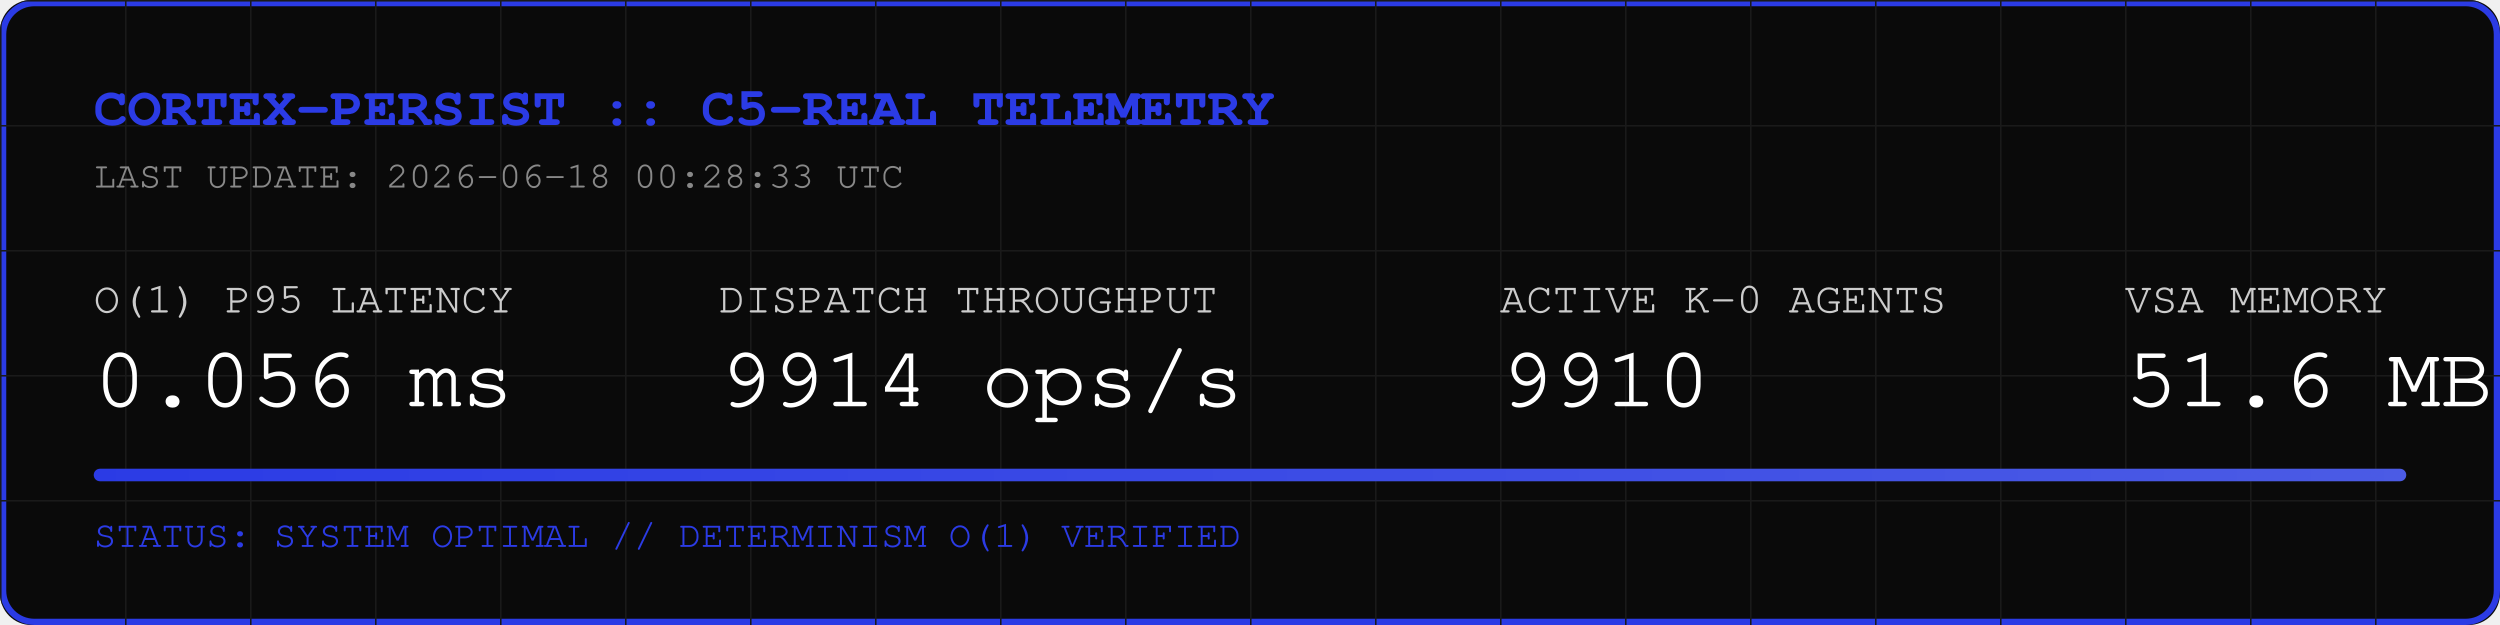
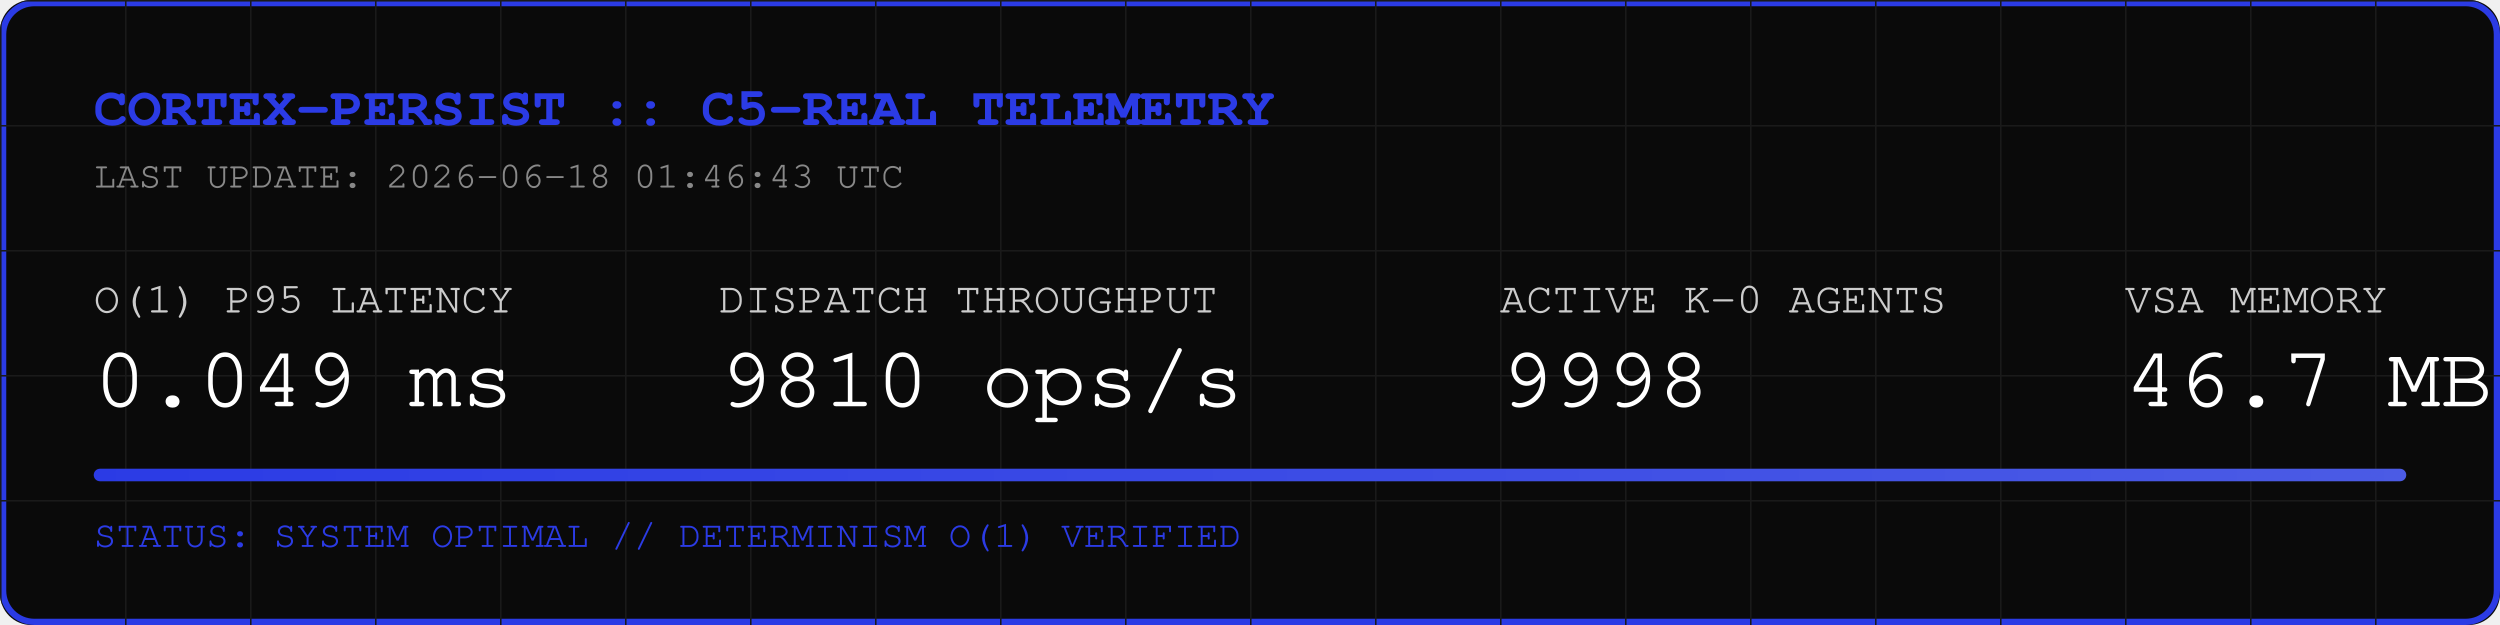
<svg xmlns="http://www.w3.org/2000/svg" width="800" height="200" viewBox="0 0 800 200">
  <rect width="800" height="200" fill="#0A0A0A" rx="10" />
  <rect width="798" height="198" x="1" y="1" fill="none" stroke="#2B3BE5" stroke-width="2" rx="10" />
  <defs>
    <pattern id="grid" width="40" height="40" patternUnits="userSpaceOnUse">
      <path d="M 40 0 L 0 0 0 40" fill="none" stroke="#1A1A1A" stroke-width="1" />
    </pattern>
    <linearGradient id="neon" x1="0%" y1="0%" x2="100%" y2="0%">
      <stop offset="0%" stop-color="#2B3BE5" />
      <stop offset="100%" stop-color="#4B5BE5" />
    </linearGradient>
  </defs>
  <rect width="800" height="200" fill="url(#grid)" rx="10" />
  <text x="30" y="40" font-family="Courier, monospace" font-size="18" fill="#2B3BE5" font-weight="bold">CORTEX-PERSIST :: C5-REAL TELEMETRY</text>
-   <text x="30" y="60" font-family="Courier, monospace" font-size="12" fill="#888888">LAST UPDATE: 2026-06-18 00:28:33 UTC</text>
+   <text x="30" y="60" font-family="Courier, monospace" font-size="12" fill="#888888">LAST UPDATE: 2026-06-18 01:46:43 UTC</text>
  <g transform="translate(30, 100)">
    <text x="0" y="0" font-family="Courier, monospace" font-size="14" fill="#CCCCCC">O(1) P95 LATENCY</text>
-     <text x="0" y="30" font-family="Courier, monospace" font-size="28" fill="#FFFFFF">0.056 ms</text>
+     <text x="0" y="30" font-family="Courier, monospace" font-size="28" fill="#FFFFFF">0.049 ms</text>
    <text x="200" y="0" font-family="Courier, monospace" font-size="14" fill="#CCCCCC">DISPATCH THROUGHPUT</text>
-     <text x="200" y="30" font-family="Courier, monospace" font-size="28" fill="#FFFFFF">9914 ops/s</text>
+     <text x="200" y="30" font-family="Courier, monospace" font-size="28" fill="#FFFFFF">9810 ops/s</text>
    <text x="450" y="0" font-family="Courier, monospace" font-size="14" fill="#CCCCCC">ACTIVE K-0 AGENTS</text>
-     <text x="450" y="30" font-family="Courier, monospace" font-size="28" fill="#FFFFFF">9910</text>
+     <text x="450" y="30" font-family="Courier, monospace" font-size="28" fill="#FFFFFF">9998</text>
    <text x="650" y="0" font-family="Courier, monospace" font-size="14" fill="#CCCCCC">VSA MEMORY</text>
-     <text x="650" y="30" font-family="Courier, monospace" font-size="28" fill="#FFFFFF">51.6 MB</text>
+     <text x="650" y="30" font-family="Courier, monospace" font-size="28" fill="#FFFFFF">46.7 MB</text>
  </g>
  <rect x="30" y="150" width="740" height="4" fill="#1A1A1A" rx="2" />
  <rect x="30" y="150" width="740" height="4" fill="url(#neon)" rx="2" />
  <text x="30" y="175" font-family="Courier, monospace" font-size="12" fill="#2B3BE5">STATUS: SYSTEM OPTIMAL // DETERMINISM O(1) VERIFIED</text>
</svg>
